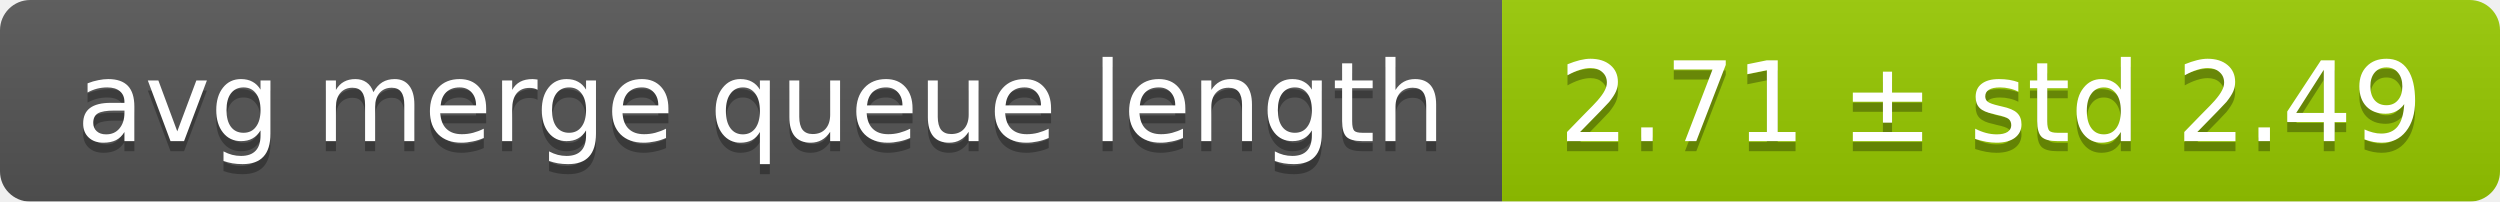
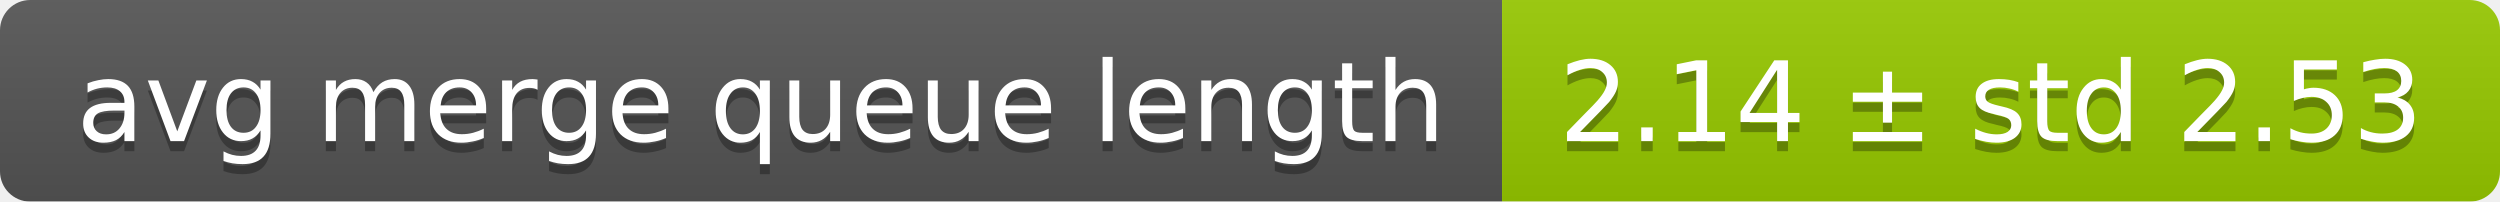
<svg xmlns="http://www.w3.org/2000/svg" width="248" height="20">
  <linearGradient id="smooth" x2="0" y2="100%">
    <stop offset="0" stop-color="#bbb" stop-opacity=".1" />
    <stop offset="1" stop-opacity=".1" />
  </linearGradient>
  <mask id="round">
    <rect width="248" height="20" rx="3" fill="#fff" />
  </mask>
  <g mask="url(#round)">
    <rect width="149" height="20" fill="#555" />
    <rect x="149" width="99" height="20" fill="#97ca00" />
    <rect width="248" height="20" fill="url(#smooth)" />
  </g>
  <g fill="#fff" text-anchor="middle" font-family="DejaVu Sans,Verdana,Geneva,sans-serif" font-size="11">
    <text x="75.5" y="15" fill="#010101" fill-opacity=".3">avg merge queue length</text>
    <text x="75.5" y="14">avg merge queue length</text>
-     <text x="197.5" y="15" fill="#010101" fill-opacity=".3">2.71 ± std 2.49</text>
-     <text x="197.5" y="14">2.71 ± std 2.49</text>
+     <text x="197.5" y="15" fill="#010101" fill-opacity=".3">2.14 ± std 2.53</text>
+     <text x="197.5" y="14">2.14 ± std 2.53</text>
  </g>
</svg>
